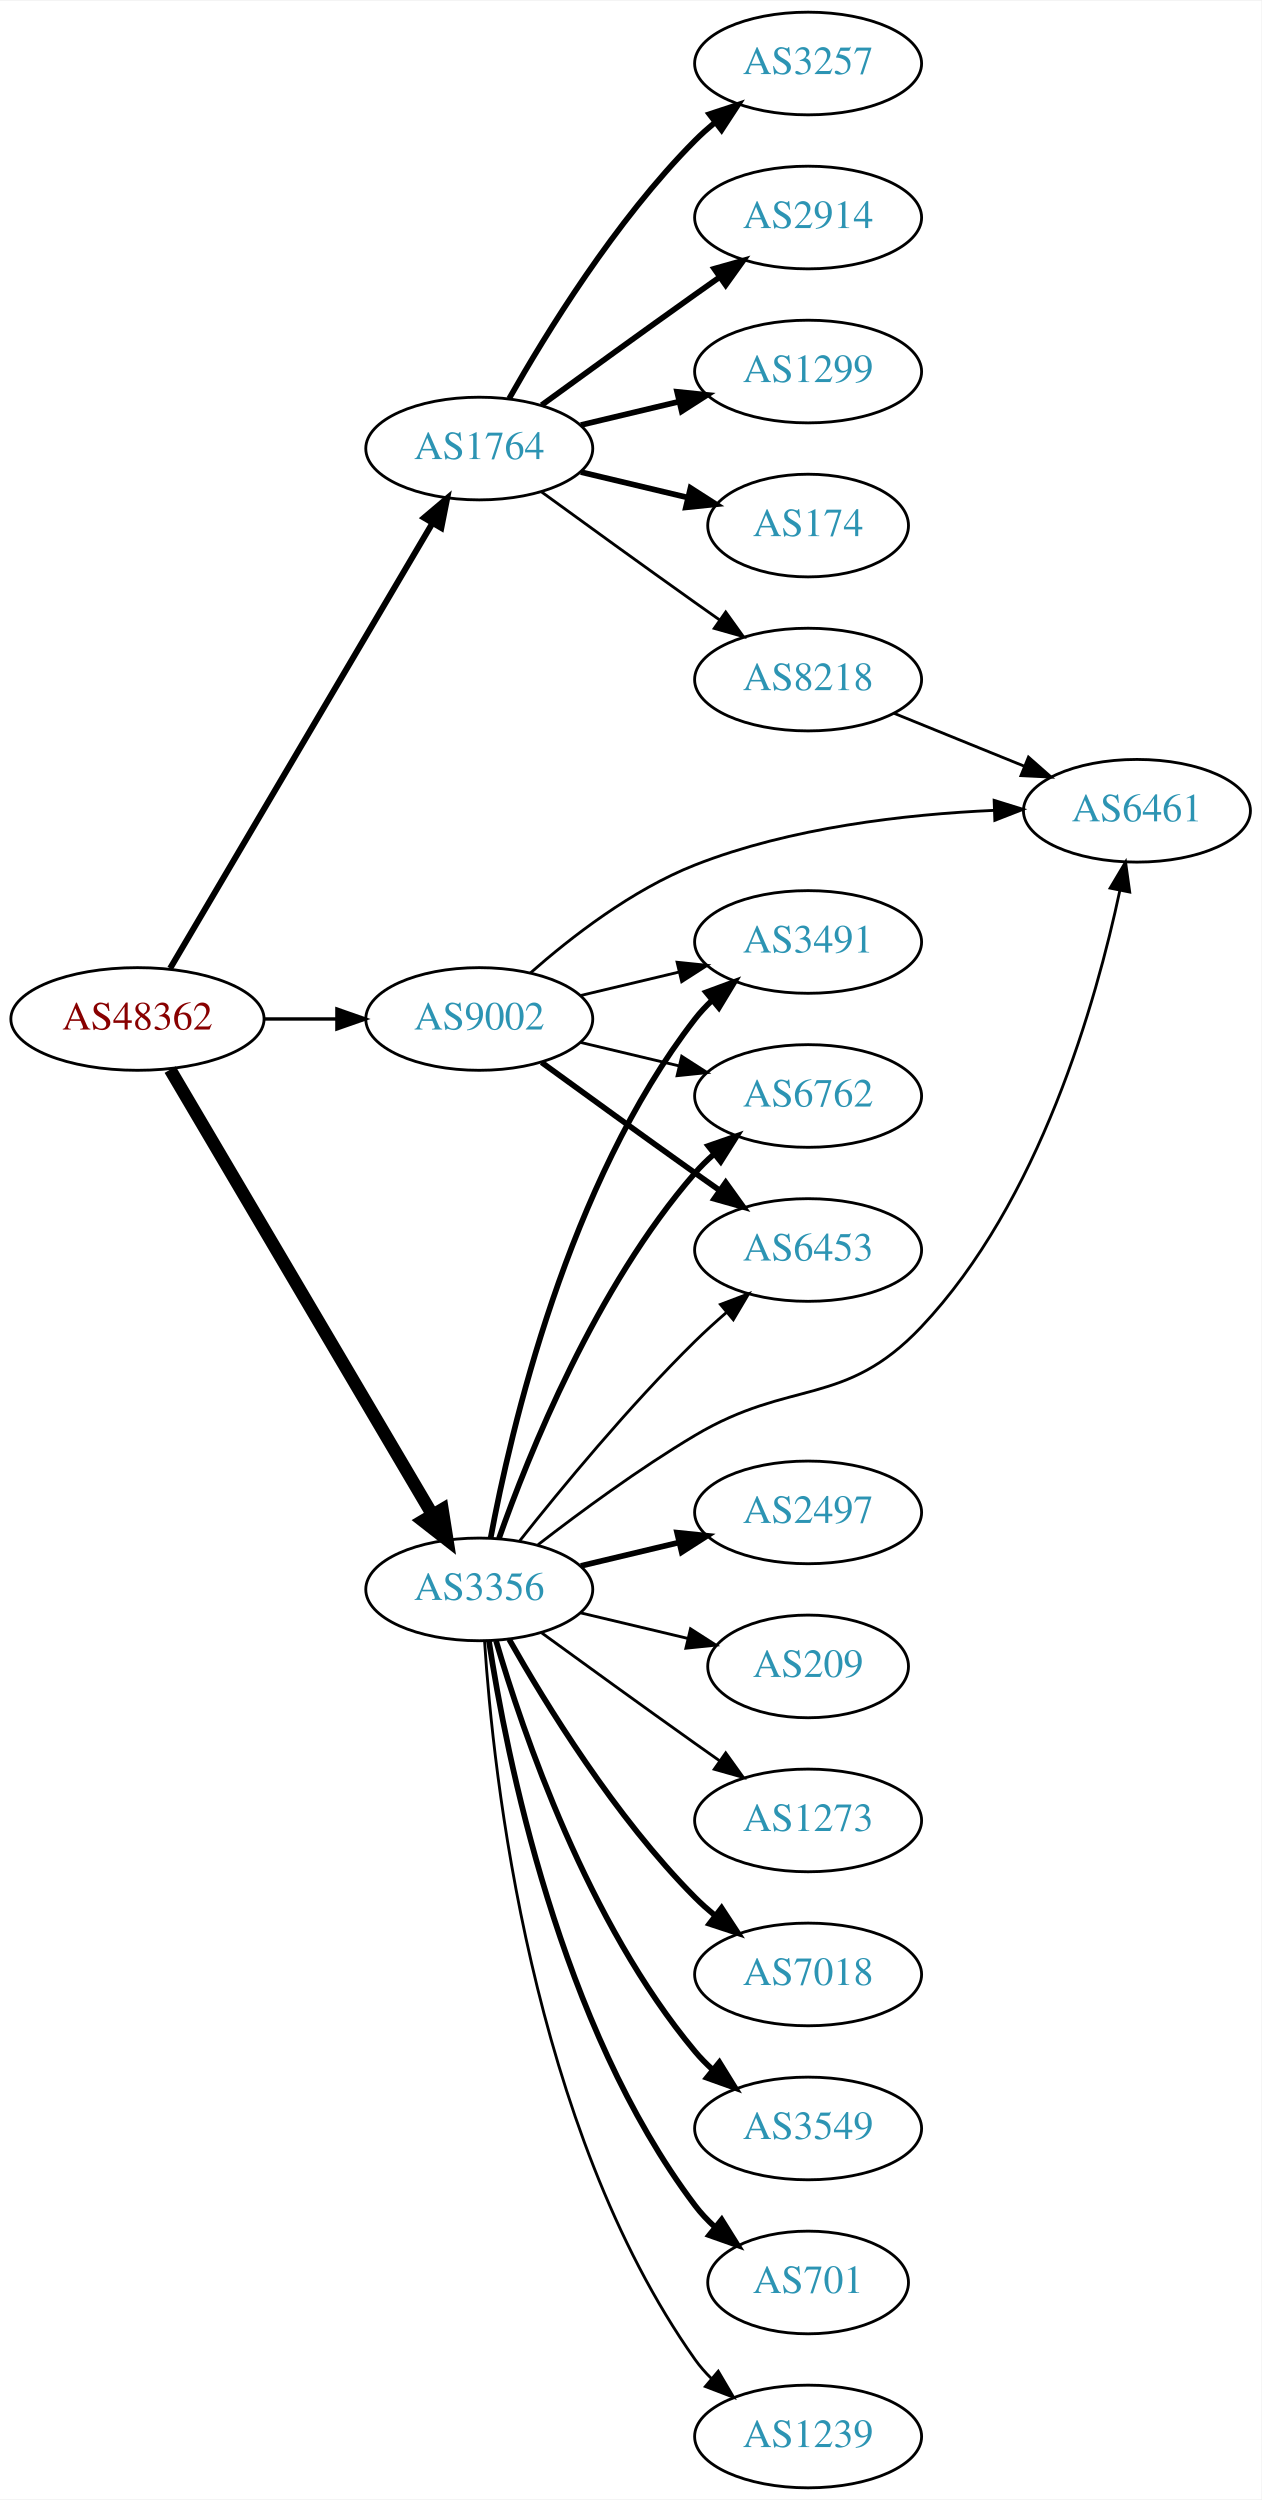
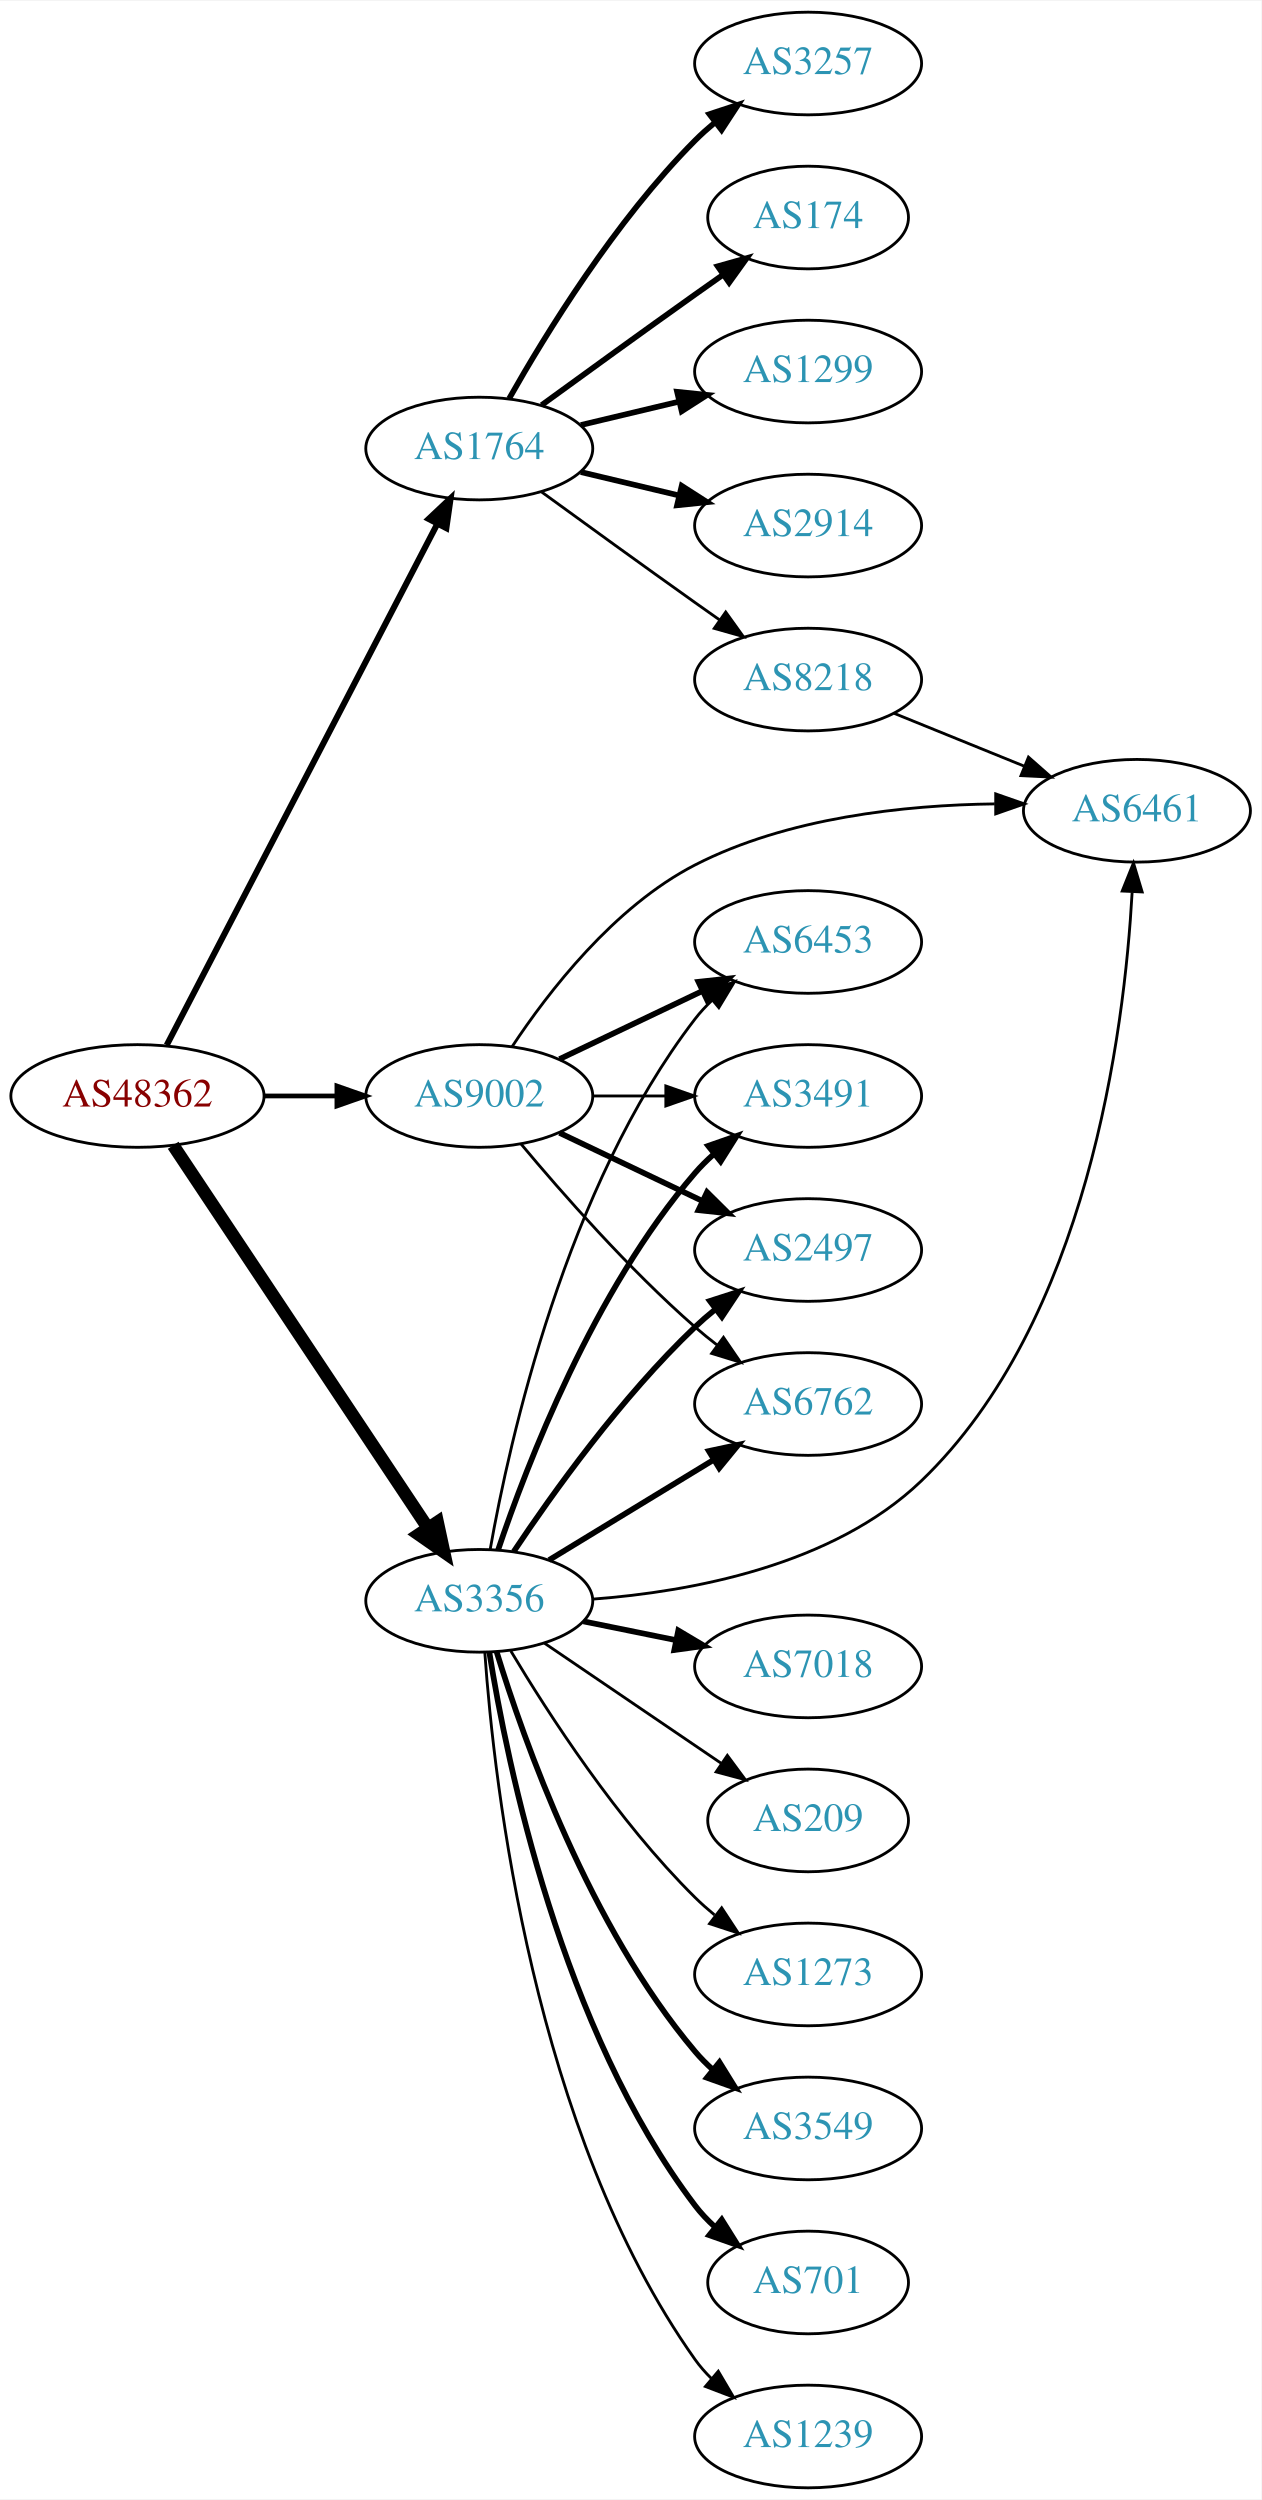
<svg xmlns="http://www.w3.org/2000/svg" xmlns:xlink="http://www.w3.org/1999/xlink" width="442pt" height="876pt" viewBox="0.00 0.00 442.27 876.00">
  <g id="graph0" class="graph" transform="scale(1 1) rotate(0) translate(4 872)">
    <polygon fill="white" stroke="none" points="-4,4 -4,-872 438.271,-872 438.271,4 -4,4" />
    <g id="node1" class="node">
      <g id="a_node1">
        <a xlink:href="/asn/48362" xlink:title="AS48362 ~ Stadtwerke Feldkirch [AT]">
-           <ellipse fill="#ffffff" stroke="black" cx="44.196" cy="-515" rx="44.393" ry="18" />
-           <text text-anchor="middle" x="44.196" y="-511.3" font-family="Times,serif" font-size="14.00" fill="#880000">AS48362</text>
+           <ellipse fill="#ffffff" stroke="black" cx="44.196" cy="-488" rx="44.393" ry="18" />
+           <text text-anchor="middle" x="44.196" y="-484.3" font-family="Times,serif" font-size="14.00" fill="#880000">AS48362</text>
        </a>
      </g>
    </g>
    <g id="node2" class="node">
      <g id="a_node2">
        <a xlink:href="/asn/1764" xlink:title="AS1764 ~ NEXTLAYER-AS [AT]">
          <ellipse fill="#ffffff" stroke="black" cx="164.039" cy="-715" rx="39.794" ry="18" />
          <text text-anchor="middle" x="164.039" y="-711.3" font-family="Times,serif" font-size="14.00" fill="#2c94b3">AS1764</text>
        </a>
      </g>
    </g>
    <g id="edge1" class="edge">
-       <path fill="none" stroke="black" stroke-width="2.132" d="M55.654,-532.749C76.496,-568.122 123.298,-647.553 147.653,-688.888" />
-       <polygon fill="black" stroke="black" stroke-width="2.132" points="144.681,-690.738 152.773,-697.577 150.712,-687.184 144.681,-690.738" />
+       <path fill="none" stroke="black" stroke-width="2.132" d="M54.443,-505.812C75.103,-545.609 125.095,-641.909 149.365,-688.66" />
+       <polygon fill="black" stroke="black" stroke-width="2.132" points="146.283,-690.319 153.997,-697.582 152.495,-687.094 146.283,-690.319" />
    </g>
    <g id="node3" class="node">
      <g id="a_node3">
        <a xlink:href="/asn/3356" xlink:title="AS3356 ~ Level 3 Parent, LLC [US]">
-           <ellipse fill="#ffffff" stroke="black" cx="164.039" cy="-315" rx="39.794" ry="18" />
-           <text text-anchor="middle" x="164.039" y="-311.3" font-family="Times,serif" font-size="14.00" fill="#2c94b3">AS3356</text>
+           <ellipse fill="#ffffff" stroke="black" cx="164.039" cy="-311" rx="39.794" ry="18" />
+           <text text-anchor="middle" x="164.039" y="-307.3" font-family="Times,serif" font-size="14.00" fill="#2c94b3">AS3356</text>
        </a>
      </g>
    </g>
    <g id="edge2" class="edge">
-       <path fill="none" stroke="black" stroke-width="4.5" d="M55.654,-497.251C76.496,-461.878 123.298,-382.447 147.653,-341.112" />
-       <polygon fill="black" stroke="black" stroke-width="4.5" points="151.089,-343.038 152.773,-332.423 144.304,-339.04 151.089,-343.038" />
+       <path fill="none" stroke="black" stroke-width="4.5" d="M56.71,-470.706C77.532,-439.431 121.542,-373.329 145.906,-336.733" />
+       <polygon fill="black" stroke="black" stroke-width="4.5" points="149.387,-338.609 151.652,-328.103 142.832,-334.245 149.387,-338.609" />
    </g>
    <g id="node4" class="node">
      <g id="a_node4">
        <a xlink:href="/asn/9002" xlink:title="AS9002 ~ RETN Limited [EU]">
-           <ellipse fill="#ffffff" stroke="black" cx="164.039" cy="-515" rx="39.794" ry="18" />
-           <text text-anchor="middle" x="164.039" y="-511.3" font-family="Times,serif" font-size="14.00" fill="#2c94b3">AS9002</text>
+           <ellipse fill="#ffffff" stroke="black" cx="164.039" cy="-488" rx="39.794" ry="18" />
+           <text text-anchor="middle" x="164.039" y="-484.3" font-family="Times,serif" font-size="14.00" fill="#2c94b3">AS9002</text>
        </a>
      </g>
    </g>
    <g id="edge3" class="edge">
-       <path fill="none" stroke="black" stroke-width="1.184" d="M88.407,-515C96.72,-515 105.482,-515 113.965,-515" />
-       <polygon fill="black" stroke="black" stroke-width="1.184" points="114.123,-518.5 124.123,-515 114.123,-511.5 114.123,-518.5" />
+       <path fill="none" stroke="black" stroke-width="1.658" d="M88.407,-488C96.72,-488 105.482,-488 113.965,-488" />
+       <polygon fill="black" stroke="black" stroke-width="1.658" points="114.123,-491.5 124.123,-488 114.123,-484.5 114.123,-491.5" />
    </g>
    <g id="node5" class="node">
      <g id="a_node5">
-         <a xlink:href="/asn/174" xlink:title="AS174 ~ Cogent Communications [US]">
-           <ellipse fill="#ffffff" stroke="black" cx="279.332" cy="-688" rx="35.194" ry="18" />
-           <text text-anchor="middle" x="279.332" y="-684.3" font-family="Times,serif" font-size="14.00" fill="#2c94b3">AS174</text>
+         <a xlink:href="/asn/2914" xlink:title="AS2914 ~ NTT America, Inc. [US]">
+           <ellipse fill="#ffffff" stroke="black" cx="279.332" cy="-688" rx="39.794" ry="18" />
+           <text text-anchor="middle" x="279.332" y="-684.3" font-family="Times,serif" font-size="14.00" fill="#2c94b3">AS2914</text>
        </a>
      </g>
    </g>
    <g id="edge4" class="edge">
-       <path fill="none" stroke="black" stroke-width="2" d="M199.646,-706.752C211.44,-703.942 224.745,-700.771 237.013,-697.847" />
-       <polygon fill="black" stroke="black" stroke-width="2" points="238.101,-701.186 247.018,-695.463 236.479,-694.376 238.101,-701.186" />
+       <path fill="none" stroke="black" stroke-width="2" d="M199.646,-706.752C210.517,-704.162 222.671,-701.265 234.114,-698.538" />
+       <polygon fill="black" stroke="black" stroke-width="2" points="235.02,-701.92 243.936,-696.197 233.397,-695.111 235.02,-701.92" />
    </g>
    <g id="node6" class="node">
      <g id="a_node6">
        <a xlink:href="/asn/3257" xlink:title="AS3257 ~ GTT [DE]">
          <ellipse fill="#ffffff" stroke="black" cx="279.332" cy="-850" rx="39.794" ry="18" />
          <text text-anchor="middle" x="279.332" y="-846.3" font-family="Times,serif" font-size="14.00" fill="#2c94b3">AS3257</text>
        </a>
      </g>
    </g>
    <g id="edge5" class="edge">
      <path fill="none" stroke="black" stroke-width="2" d="M174.498,-732.49C187.28,-755.096 211.712,-794.886 239.685,-823 241.796,-825.121 244.092,-827.188 246.477,-829.171" />
      <polygon fill="black" stroke="black" stroke-width="2" points="244.73,-832.242 254.793,-835.556 248.993,-826.69 244.73,-832.242" />
    </g>
    <g id="node7" class="node">
      <g id="a_node7">
-         <a xlink:href="/asn/2914" xlink:title="AS2914 ~ NTT America, Inc. [US]">
-           <ellipse fill="#ffffff" stroke="black" cx="279.332" cy="-796" rx="39.794" ry="18" />
-           <text text-anchor="middle" x="279.332" y="-792.3" font-family="Times,serif" font-size="14.00" fill="#2c94b3">AS2914</text>
+         <a xlink:href="/asn/174" xlink:title="AS174 ~ Cogent Communications [US]">
+           <ellipse fill="#ffffff" stroke="black" cx="279.332" cy="-796" rx="35.194" ry="18" />
+           <text text-anchor="middle" x="279.332" y="-792.3" font-family="Times,serif" font-size="14.00" fill="#2c94b3">AS174</text>
        </a>
      </g>
    </g>
    <g id="edge6" class="edge">
-       <path fill="none" stroke="black" stroke-width="2" d="M185.887,-730.222C200.821,-741.091 221.435,-756.025 239.685,-769 242.506,-771.005 245.449,-773.085 248.397,-775.159" />
-       <polygon fill="black" stroke="black" stroke-width="2" points="246.424,-778.05 256.621,-780.926 250.443,-772.319 246.424,-778.05" />
+       <path fill="none" stroke="black" stroke-width="2" d="M185.887,-730.222C200.821,-741.091 221.435,-756.025 239.685,-769 242.895,-771.282 246.264,-773.661 249.619,-776.018" />
+       <polygon fill="black" stroke="black" stroke-width="2" points="247.631,-778.899 257.83,-781.77 251.647,-773.166 247.631,-778.899" />
    </g>
    <g id="node8" class="node">
      <g id="a_node8">
        <a xlink:href="/asn/1299" xlink:title="AS1299 ~ Telia Carrier [EU]">
          <ellipse fill="#ffffff" stroke="black" cx="279.332" cy="-742" rx="39.794" ry="18" />
          <text text-anchor="middle" x="279.332" y="-738.3" font-family="Times,serif" font-size="14.00" fill="#2c94b3">AS1299</text>
        </a>
      </g>
    </g>
    <g id="edge7" class="edge">
      <path fill="none" stroke="black" stroke-width="2" d="M199.646,-723.248C210.517,-725.838 222.671,-728.735 234.114,-731.462" />
      <polygon fill="black" stroke="black" stroke-width="2" points="233.397,-734.889 243.936,-733.803 235.02,-728.08 233.397,-734.889" />
    </g>
    <g id="node9" class="node">
      <g id="a_node9">
        <a xlink:href="/asn/8218" xlink:title="AS8218 ~ legacy Neotelecoms [FR]">
          <ellipse fill="#ffffff" stroke="black" cx="279.332" cy="-634" rx="39.794" ry="18" />
          <text text-anchor="middle" x="279.332" y="-630.3" font-family="Times,serif" font-size="14.00" fill="#2c94b3">AS8218</text>
        </a>
      </g>
    </g>
    <g id="edge8" class="edge">
      <path fill="none" stroke="black" d="M185.887,-699.778C200.821,-688.909 221.435,-673.975 239.685,-661 242.506,-658.995 245.449,-656.915 248.397,-654.841" />
      <polygon fill="black" stroke="black" points="250.443,-657.681 256.621,-649.074 246.424,-651.95 250.443,-657.681" />
    </g>
    <g id="node10" class="node">
      <g id="a_node10">
-         <a xlink:href="/asn/7018" xlink:title="AS7018 ~ AT&amp;T Services, Inc. [US]">
-           <ellipse fill="#ffffff" stroke="black" cx="279.332" cy="-180" rx="39.794" ry="18" />
-           <text text-anchor="middle" x="279.332" y="-176.3" font-family="Times,serif" font-size="14.00" fill="#2c94b3">AS7018</text>
-         </a>
-       </g>
-     </g>
-     <g id="edge9" class="edge">
-       <path fill="none" stroke="black" stroke-width="2" d="M174.498,-297.51C187.28,-274.904 211.712,-235.114 239.685,-207 241.796,-204.879 244.092,-202.812 246.477,-200.829" />
-       <polygon fill="black" stroke="black" stroke-width="2" points="248.993,-203.31 254.793,-194.444 244.73,-197.758 248.993,-203.31" />
-     </g>
-     <g id="node11" class="node">
-       <g id="a_node11">
        <a xlink:href="/asn/3549" xlink:title="AS3549 ~ Level 3 Parent, LLC [US]">
          <ellipse fill="#ffffff" stroke="black" cx="279.332" cy="-126" rx="39.794" ry="18" />
          <text text-anchor="middle" x="279.332" y="-122.3" font-family="Times,serif" font-size="14.00" fill="#2c94b3">AS3549</text>
        </a>
      </g>
    </g>
-     <g id="edge10" class="edge">
-       <path fill="none" stroke="black" stroke-width="2" d="M169.913,-296.998C179.227,-265.156 202.043,-198.019 239.685,-153 241.555,-150.763 243.654,-148.626 245.88,-146.604" />
-       <polygon fill="black" stroke="black" stroke-width="2" points="248.227,-149.207 253.799,-140.196 243.823,-143.766 248.227,-149.207" />
-     </g>
-     <g id="node12" class="node">
-       <g id="a_node12">
-         <a xlink:href="/asn/3491" xlink:title="AS3491 ~ PCCW Global, Inc. [US]">
-           <ellipse fill="#ffffff" stroke="black" cx="279.332" cy="-542" rx="39.794" ry="18" />
-           <text text-anchor="middle" x="279.332" y="-538.3" font-family="Times,serif" font-size="14.00" fill="#2c94b3">AS3491</text>
-         </a>
-       </g>
-     </g>
-     <g id="edge11" class="edge">
-       <path fill="none" stroke="black" stroke-width="2" d="M168.034,-333.06C174.973,-370.403 195.086,-457.428 239.685,-515 241.471,-517.305 243.508,-519.491 245.692,-521.548" />
-       <polygon fill="black" stroke="black" stroke-width="2" points="243.591,-524.352 253.531,-528.019 248.048,-518.954 243.591,-524.352" />
-     </g>
-     <g id="node13" class="node">
-       <g id="a_node13">
+     <g id="edge9" class="edge">
+       <path fill="none" stroke="black" stroke-width="2" d="M170.1,-293.2C179.636,-262.052 202.695,-196.812 239.685,-153 241.566,-150.772 243.672,-148.641 245.904,-146.624" />
+       <polygon fill="black" stroke="black" stroke-width="2" points="248.249,-149.229 253.833,-140.225 243.853,-143.782 248.249,-149.229" />
+     </g>
+     <g id="node11" class="node">
+       <g id="a_node11">
        <a xlink:href="/asn/701" xlink:title="AS701 ~ UUNET [US]">
          <ellipse fill="#ffffff" stroke="black" cx="279.332" cy="-72" rx="35.194" ry="18" />
          <text text-anchor="middle" x="279.332" y="-68.3" font-family="Times,serif" font-size="14.00" fill="#2c94b3">AS701</text>
        </a>
      </g>
    </g>
+     <g id="edge10" class="edge">
+       <path fill="none" stroke="black" stroke-width="2" d="M167.552,-293.053C173.755,-254.165 192.824,-160.672 239.685,-99 241.715,-96.328 244.087,-93.82 246.637,-91.49" />
+       <polygon fill="black" stroke="black" stroke-width="2" points="249.051,-94.041 254.668,-85.058 244.675,-88.578 249.051,-94.041" />
+     </g>
+     <g id="node12" class="node">
+       <g id="a_node12">
+         <a xlink:href="/asn/6461" xlink:title="AS6461 ~ Zayo Bandwidth [US]">
+           <ellipse fill="#ffffff" stroke="black" cx="394.625" cy="-588" rx="39.794" ry="18" />
+           <text text-anchor="middle" x="394.625" y="-584.3" font-family="Times,serif" font-size="14.00" fill="#2c94b3">AS6461</text>
+         </a>
+       </g>
+     </g>
+     <g id="edge11" class="edge">
+       <path fill="none" stroke="black" d="M203.883,-311.596C238.42,-314.203 288.097,-323.366 318.978,-353 377.269,-408.937 390.184,-510.118 392.946,-559.433" />
+       <polygon fill="black" stroke="black" points="389.461,-559.86 393.413,-569.69 396.454,-559.541 389.461,-559.86" />
+     </g>
+     <g id="node13" class="node">
+       <g id="a_node13">
+         <a xlink:href="/asn/3491" xlink:title="AS3491 ~ PCCW Global, Inc. [US]">
+           <ellipse fill="#ffffff" stroke="black" cx="279.332" cy="-488" rx="39.794" ry="18" />
+           <text text-anchor="middle" x="279.332" y="-484.3" font-family="Times,serif" font-size="14.00" fill="#2c94b3">AS3491</text>
+         </a>
+       </g>
+     </g>
    <g id="edge12" class="edge">
-       <path fill="none" stroke="black" stroke-width="2" d="M167.415,-297.014C173.389,-257.578 192.1,-162.005 239.685,-99 241.708,-96.322 244.073,-93.81 246.621,-91.478" />
-       <polygon fill="black" stroke="black" stroke-width="2" points="249.035,-94.028 254.646,-85.042 244.655,-88.568 249.035,-94.028" />
+       <path fill="none" stroke="black" stroke-width="2" d="M170.644,-328.837C180.711,-358.752 204.172,-419.798 239.685,-461 241.639,-463.267 243.823,-465.437 246.131,-467.491" />
+       <polygon fill="black" stroke="black" stroke-width="2" points="244.305,-470.511 254.307,-474.006 248.667,-465.037 244.305,-470.511" />
    </g>
    <g id="node14" class="node">
      <g id="a_node14">
        <a xlink:href="/asn/1239" xlink:title="AS1239 ~ Sprint [US]">
          <ellipse fill="#ffffff" stroke="black" cx="279.332" cy="-18" rx="39.794" ry="18" />
          <text text-anchor="middle" x="279.332" y="-14.3" font-family="Times,serif" font-size="14.00" fill="#2c94b3">AS1239</text>
        </a>
      </g>
    </g>
    <g id="edge13" class="edge">
-       <path fill="none" stroke="black" d="M165.894,-296.815C168.888,-250.575 182.134,-126.411 239.685,-45 241.368,-42.619 243.331,-40.378 245.464,-38.284" />
-       <polygon fill="black" stroke="black" points="247.828,-40.868 253.207,-31.741 243.31,-35.522 247.828,-40.868" />
+       <path fill="none" stroke="black" d="M165.993,-292.747C169.208,-246.923 182.91,-124.986 239.685,-45 241.373,-42.622 243.339,-40.383 245.474,-38.291" />
+       <polygon fill="black" stroke="black" points="247.838,-40.876 253.221,-31.751 243.322,-35.527 247.838,-40.876" />
    </g>
    <g id="node15" class="node">
      <g id="a_node15">
        <a xlink:href="/asn/2497" xlink:title="AS2497 ~ Internet Initiative Japan Inc. [JP]">
-           <ellipse fill="#ffffff" stroke="black" cx="279.332" cy="-342" rx="39.794" ry="18" />
-           <text text-anchor="middle" x="279.332" y="-338.3" font-family="Times,serif" font-size="14.00" fill="#2c94b3">AS2497</text>
+           <ellipse fill="#ffffff" stroke="black" cx="279.332" cy="-434" rx="39.794" ry="18" />
+           <text text-anchor="middle" x="279.332" y="-430.3" font-family="Times,serif" font-size="14.00" fill="#2c94b3">AS2497</text>
        </a>
      </g>
    </g>
    <g id="edge14" class="edge">
-       <path fill="none" stroke="black" stroke-width="2" d="M199.646,-323.248C210.517,-325.838 222.671,-328.735 234.114,-331.462" />
-       <polygon fill="black" stroke="black" stroke-width="2" points="233.397,-334.889 243.936,-333.803 235.02,-328.08 233.397,-334.889" />
+       <path fill="none" stroke="black" stroke-width="2" d="M176.081,-328.211C189.573,-348.458 213.82,-382.423 239.685,-407 241.855,-409.061 244.193,-411.085 246.607,-413.039" />
+       <polygon fill="black" stroke="black" stroke-width="2" points="244.888,-416.127 254.974,-419.37 249.112,-410.545 244.888,-416.127" />
    </g>
    <g id="node16" class="node">
      <g id="a_node16">
-         <a xlink:href="/asn/6762" xlink:title="AS6762 ~ TELECOM ITALIA SPARKLE S.p.A. [IT]">
-           <ellipse fill="#ffffff" stroke="black" cx="279.332" cy="-488" rx="39.794" ry="18" />
-           <text text-anchor="middle" x="279.332" y="-484.3" font-family="Times,serif" font-size="14.00" fill="#2c94b3">AS6762</text>
+         <a xlink:href="/asn/7018" xlink:title="AS7018 ~ AT&amp;T Services, Inc. [US]">
+           <ellipse fill="#ffffff" stroke="black" cx="279.332" cy="-288" rx="39.794" ry="18" />
+           <text text-anchor="middle" x="279.332" y="-284.3" font-family="Times,serif" font-size="14.00" fill="#2c94b3">AS7018</text>
        </a>
      </g>
    </g>
    <g id="edge15" class="edge">
-       <path fill="none" stroke="black" stroke-width="2" d="M170.927,-332.824C181.255,-362.096 204.898,-421.08 239.685,-461 241.651,-463.256 243.844,-465.419 246.159,-467.468" />
-       <polygon fill="black" stroke="black" stroke-width="2" points="244.338,-470.492 254.345,-473.973 248.693,-465.012 244.338,-470.492" />
+       <path fill="none" stroke="black" stroke-width="2" d="M200.574,-303.786C210.803,-301.709 222.104,-299.415 232.846,-297.234" />
+       <polygon fill="black" stroke="black" stroke-width="2" points="233.818,-300.608 242.922,-295.189 232.425,-293.748 233.818,-300.608" />
    </g>
    <g id="node17" class="node">
      <g id="a_node17">
-         <a xlink:href="/asn/6461" xlink:title="AS6461 ~ Zayo Bandwidth [US]">
-           <ellipse fill="#ffffff" stroke="black" cx="394.625" cy="-588" rx="39.794" ry="18" />
-           <text text-anchor="middle" x="394.625" y="-584.3" font-family="Times,serif" font-size="14.00" fill="#2c94b3">AS6461</text>
+         <a xlink:href="/asn/6762" xlink:title="AS6762 ~ TELECOM ITALIA SPARKLE S.p.A. [IT]">
+           <ellipse fill="#ffffff" stroke="black" cx="279.332" cy="-380" rx="39.794" ry="18" />
+           <text text-anchor="middle" x="279.332" y="-376.3" font-family="Times,serif" font-size="14.00" fill="#2c94b3">AS6762</text>
        </a>
      </g>
    </g>
    <g id="edge16" class="edge">
-       <path fill="none" stroke="black" d="M184.65,-330.681C199.332,-342.044 220.164,-357.389 239.685,-369 273.272,-388.977 292.126,-378.608 318.978,-407 360.502,-450.905 380.353,-521.124 388.607,-559.932" />
-       <polygon fill="black" stroke="black" points="385.229,-560.886 390.636,-569.997 392.091,-559.503 385.229,-560.886" />
+       <path fill="none" stroke="black" stroke-width="2" d="M188.513,-325.297C205.223,-335.474 227.878,-349.272 246.255,-360.464" />
+       <polygon fill="black" stroke="black" stroke-width="2" points="244.526,-363.509 254.887,-365.721 248.167,-357.531 244.526,-363.509" />
    </g>
    <g id="node18" class="node">
      <g id="a_node18">
        <a xlink:href="/asn/209" xlink:title="AS209 ~ CenturyLink Communications, LLC [US]">
-           <ellipse fill="#ffffff" stroke="black" cx="279.332" cy="-288" rx="35.194" ry="18" />
-           <text text-anchor="middle" x="279.332" y="-284.3" font-family="Times,serif" font-size="14.00" fill="#2c94b3">AS209</text>
+           <ellipse fill="#ffffff" stroke="black" cx="279.332" cy="-234" rx="35.194" ry="18" />
+           <text text-anchor="middle" x="279.332" y="-230.3" font-family="Times,serif" font-size="14.00" fill="#2c94b3">AS209</text>
        </a>
      </g>
    </g>
    <g id="edge17" class="edge">
-       <path fill="none" stroke="black" d="M199.646,-306.752C211.44,-303.942 224.745,-300.771 237.013,-297.847" />
-       <polygon fill="black" stroke="black" points="238.101,-301.186 247.018,-295.463 236.479,-294.376 238.101,-301.186" />
+       <path fill="none" stroke="black" d="M186.883,-296.154C204.503,-284.178 229.458,-267.217 248.849,-254.038" />
+       <polygon fill="black" stroke="black" points="251.017,-256.796 257.321,-248.28 247.083,-251.007 251.017,-256.796" />
    </g>
    <g id="node19" class="node">
      <g id="a_node19">
-         <a xlink:href="/asn/1273" xlink:title="AS1273 ~ RIPE Network Coordination Centre [NL]">
-           <ellipse fill="#ffffff" stroke="black" cx="279.332" cy="-234" rx="39.794" ry="18" />
-           <text text-anchor="middle" x="279.332" y="-230.3" font-family="Times,serif" font-size="14.00" fill="#2c94b3">AS1273</text>
+         <a xlink:href="/asn/1273" xlink:title="AS1273 ~ Vodafone Group PLC [EU]">
+           <ellipse fill="#ffffff" stroke="black" cx="279.332" cy="-180" rx="39.794" ry="18" />
+           <text text-anchor="middle" x="279.332" y="-176.3" font-family="Times,serif" font-size="14.00" fill="#2c94b3">AS1273</text>
        </a>
      </g>
    </g>
    <g id="edge18" class="edge">
-       <path fill="none" stroke="black" d="M185.887,-299.778C200.821,-288.909 221.435,-273.975 239.685,-261 242.506,-258.995 245.449,-256.915 248.397,-254.841" />
-       <polygon fill="black" stroke="black" points="250.443,-257.681 256.621,-249.074 246.424,-251.95 250.443,-257.681" />
+       <path fill="none" stroke="black" d="M175.089,-293.431C188.137,-271.573 212.483,-233.858 239.685,-207 241.815,-204.897 244.124,-202.845 246.519,-200.871" />
+       <polygon fill="black" stroke="black" points="249.031,-203.356 254.851,-194.502 244.78,-197.794 249.031,-203.356" />
    </g>
    <g id="node20" class="node">
      <g id="a_node20">
        <a xlink:href="/asn/6453" xlink:title="AS6453 ~ TATA COMMUNICATIONS (AMERICA) INC [US]">
-           <ellipse fill="#ffffff" stroke="black" cx="279.332" cy="-434" rx="39.794" ry="18" />
-           <text text-anchor="middle" x="279.332" y="-430.3" font-family="Times,serif" font-size="14.00" fill="#2c94b3">AS6453</text>
+           <ellipse fill="#ffffff" stroke="black" cx="279.332" cy="-542" rx="39.794" ry="18" />
+           <text text-anchor="middle" x="279.332" y="-538.3" font-family="Times,serif" font-size="14.00" fill="#2c94b3">AS6453</text>
        </a>
      </g>
    </g>
    <g id="edge19" class="edge">
-       <path fill="none" stroke="black" d="M178.274,-332.101C192.611,-350.21 216.546,-379.263 239.685,-402 243.153,-405.408 246.946,-408.85 250.757,-412.151" />
-       <polygon fill="black" stroke="black" points="248.601,-414.911 258.507,-418.67 253.107,-409.554 248.601,-414.911" />
+       <path fill="none" stroke="black" d="M167.886,-329.13C174.596,-367.056 194.376,-456.12 239.685,-515 241.463,-517.311 243.495,-519.501 245.675,-521.56" />
+       <polygon fill="black" stroke="black" points="243.571,-524.362 253.507,-528.038 248.032,-518.967 243.571,-524.362" />
+     </g>
+     <g id="edge21" class="edge">
+       <path fill="none" stroke="black" d="M175.531,-505.272C188.167,-524.385 211.277,-554.409 239.685,-569 272.074,-585.636 313.194,-589.999 344.786,-590.412" />
+       <polygon fill="black" stroke="black" points="345.108,-593.912 355.108,-590.413 345.108,-586.912 345.108,-593.912" />
+     </g>
+     <g id="edge24" class="edge">
+       <path fill="none" stroke="black" d="M203.711,-488C211.914,-488 220.678,-488 229.21,-488" />
+       <polygon fill="black" stroke="black" points="229.449,-491.5 239.449,-488 229.449,-484.5 229.449,-491.5" />
+     </g>
+     <g id="edge22" class="edge">
+       <path fill="none" stroke="black" stroke-width="2" d="M192.175,-475.066C207.169,-467.919 225.99,-458.948 242.213,-451.215" />
+       <polygon fill="black" stroke="black" stroke-width="2" points="243.895,-454.291 251.417,-446.829 240.884,-447.972 243.895,-454.291" />
+     </g>
+     <g id="edge23" class="edge">
+       <path fill="none" stroke="black" d="M178.669,-471.183C192.951,-454.071 216.498,-427.255 239.685,-407 242.151,-404.846 244.789,-402.706 247.487,-400.628" />
+       <polygon fill="black" stroke="black" points="249.66,-403.375 255.641,-394.63 245.512,-397.736 249.66,-403.375" />
    </g>
    <g id="edge20" class="edge">
-       <path fill="none" stroke="black" d="M199.646,-523.248C210.517,-525.838 222.671,-528.735 234.114,-531.462" />
-       <polygon fill="black" stroke="black" points="233.397,-534.889 243.936,-533.803 235.02,-528.08 233.397,-534.889" />
-     </g>
-     <g id="edge23" class="edge">
-       <path fill="none" stroke="black" d="M199.646,-506.752C210.517,-504.162 222.671,-501.265 234.114,-498.538" />
-       <polygon fill="black" stroke="black" points="235.02,-501.92 243.936,-496.197 233.397,-495.111 235.02,-501.92" />
-     </g>
-     <g id="edge22" class="edge">
-       <path fill="none" stroke="black" d="M181.922,-531.099C196.147,-543.644 217.654,-560.34 239.685,-569 273.122,-582.144 313.518,-586.748 344.538,-588.144" />
-       <polygon fill="black" stroke="black" points="344.558,-591.646 354.675,-588.502 344.805,-584.651 344.558,-591.646" />
-     </g>
-     <g id="edge21" class="edge">
-       <path fill="none" stroke="black" stroke-width="2" d="M185.887,-499.778C200.821,-488.909 221.435,-473.975 239.685,-461 242.506,-458.995 245.449,-456.915 248.397,-454.841" />
-       <polygon fill="black" stroke="black" stroke-width="2" points="250.443,-457.681 256.621,-449.074 246.424,-451.95 250.443,-457.681" />
-     </g>
-     <g id="edge24" class="edge">
+       <path fill="none" stroke="black" stroke-width="2" d="M192.175,-500.934C207.169,-508.081 225.99,-517.052 242.213,-524.785" />
+       <polygon fill="black" stroke="black" stroke-width="2" points="240.884,-528.028 251.417,-529.171 243.895,-521.709 240.884,-528.028" />
+     </g>
+     <g id="edge25" class="edge">
      <path fill="none" stroke="black" d="M309.507,-622.154C323.383,-616.52 340.16,-609.708 355.069,-603.654" />
      <polygon fill="black" stroke="black" points="356.599,-606.811 364.548,-599.806 353.966,-600.325 356.599,-606.811" />
    </g>
  </g>
</svg>
